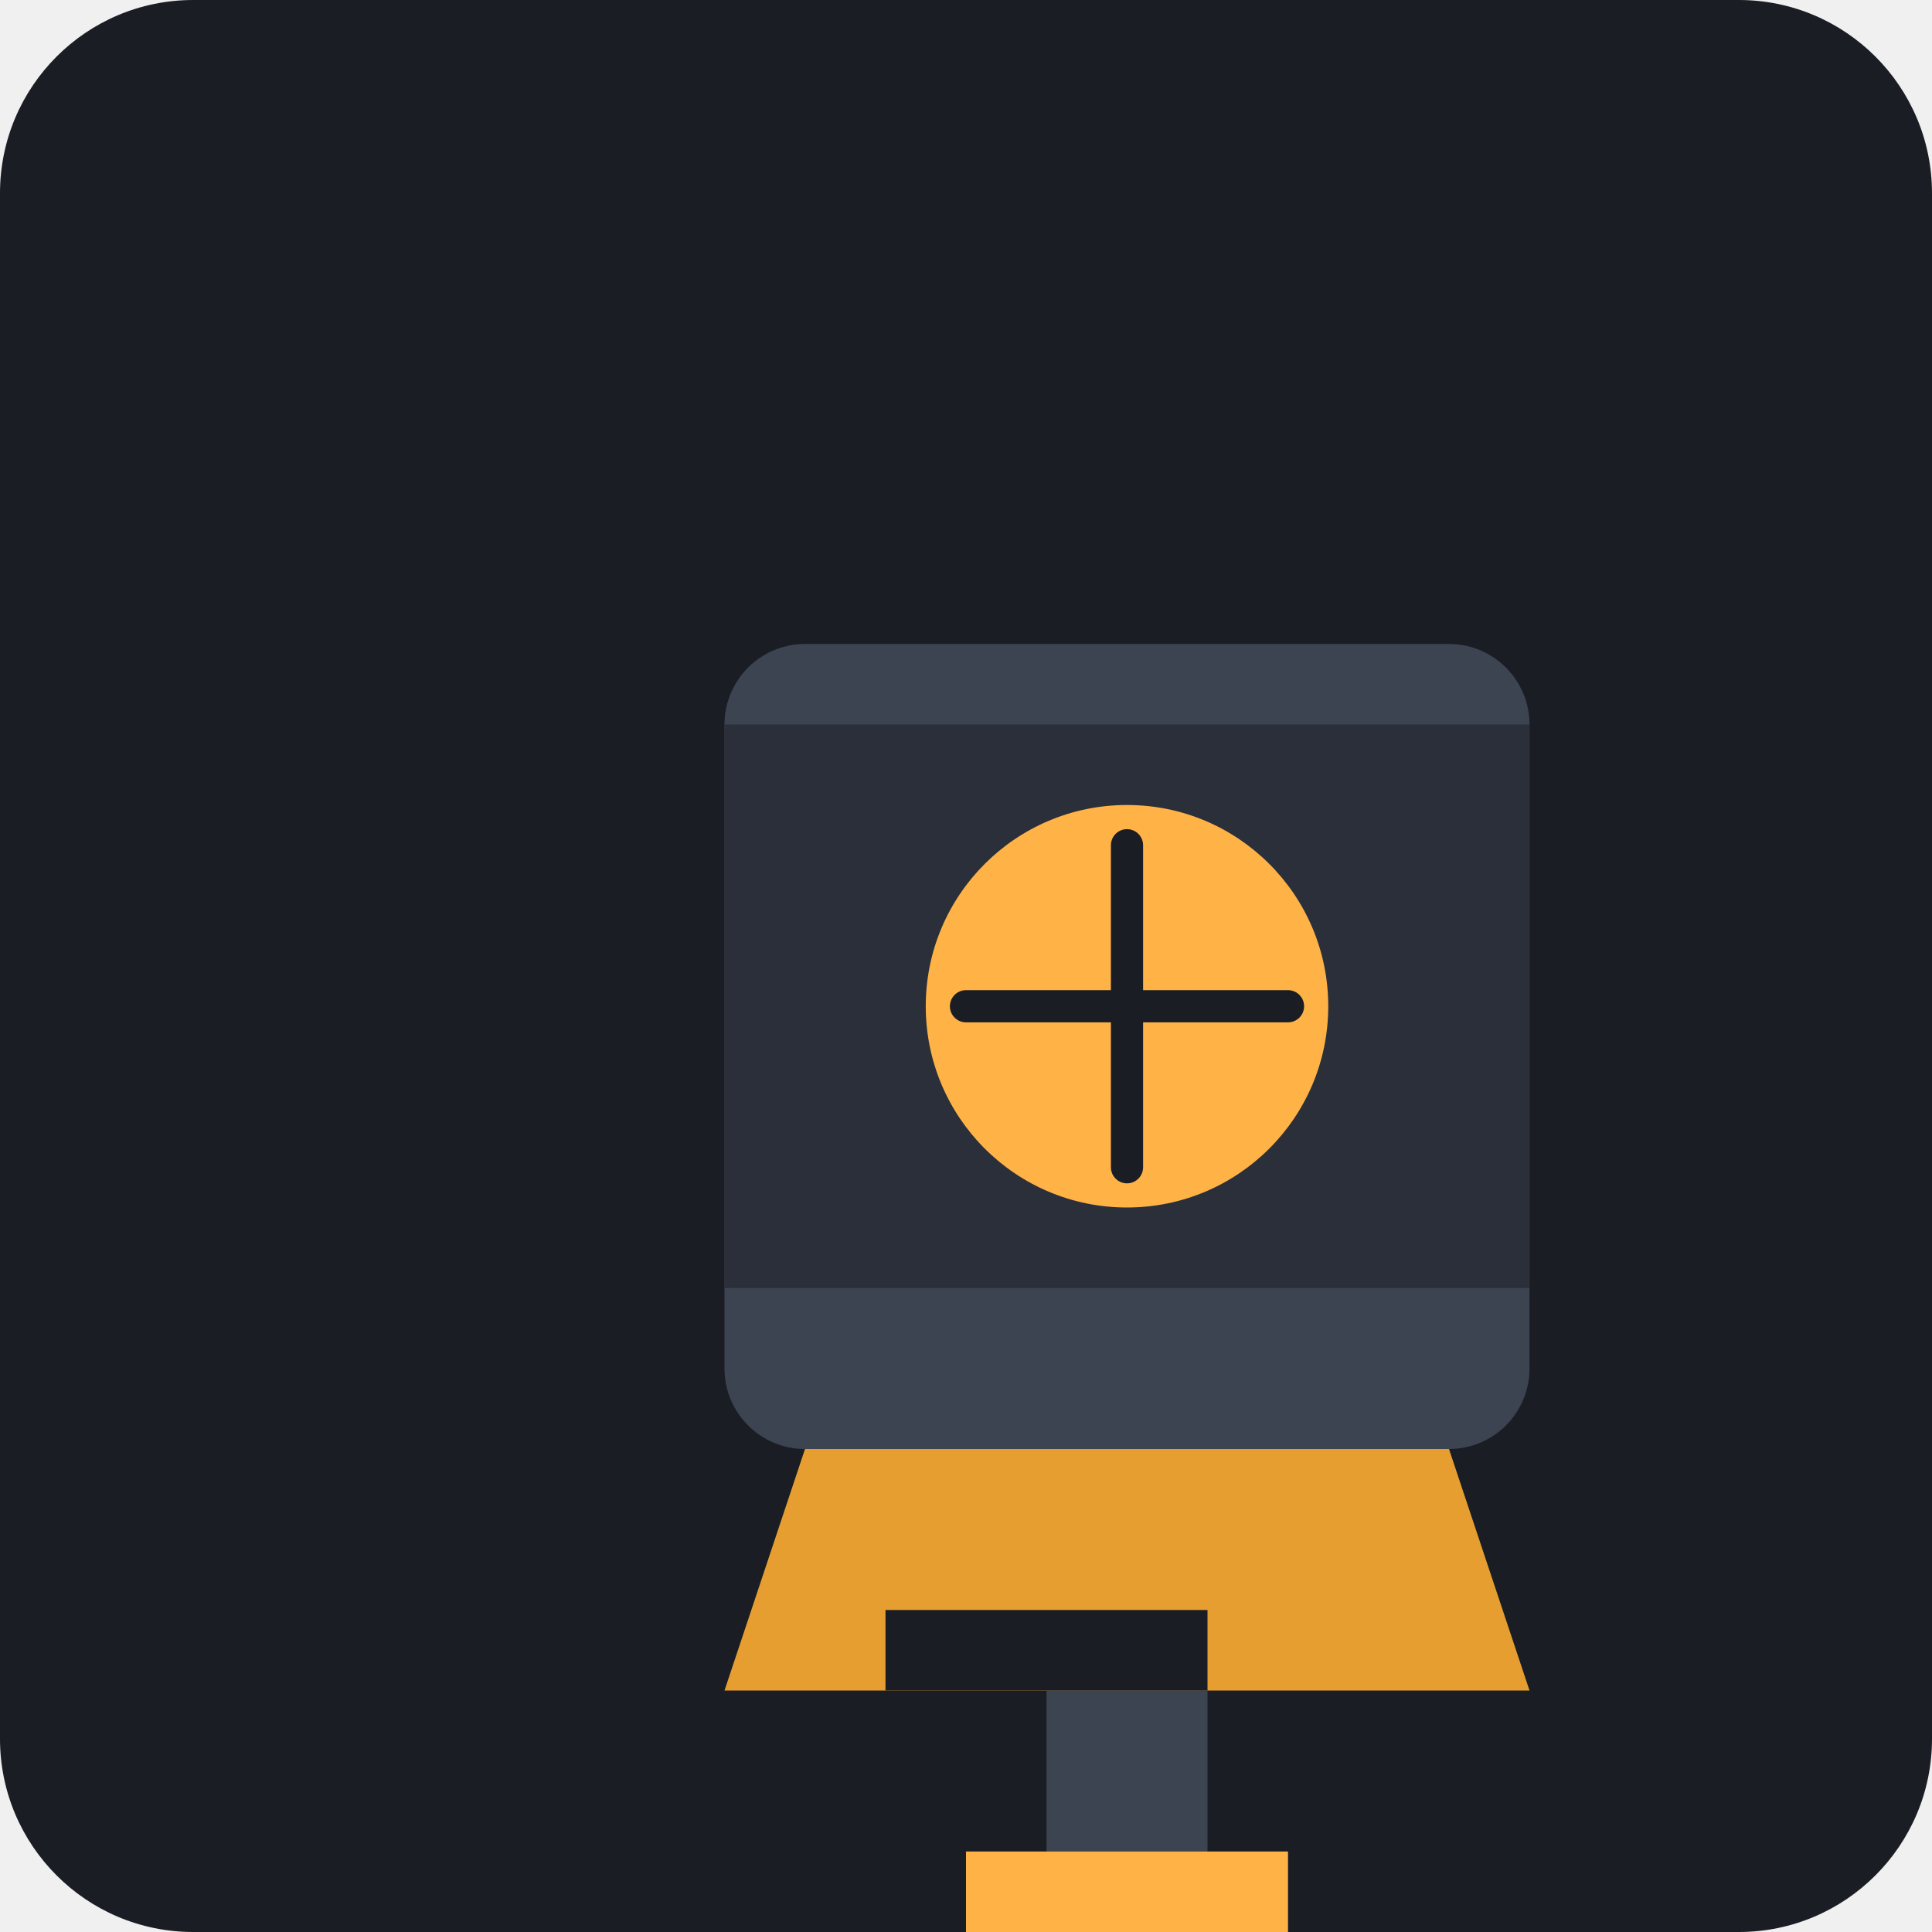
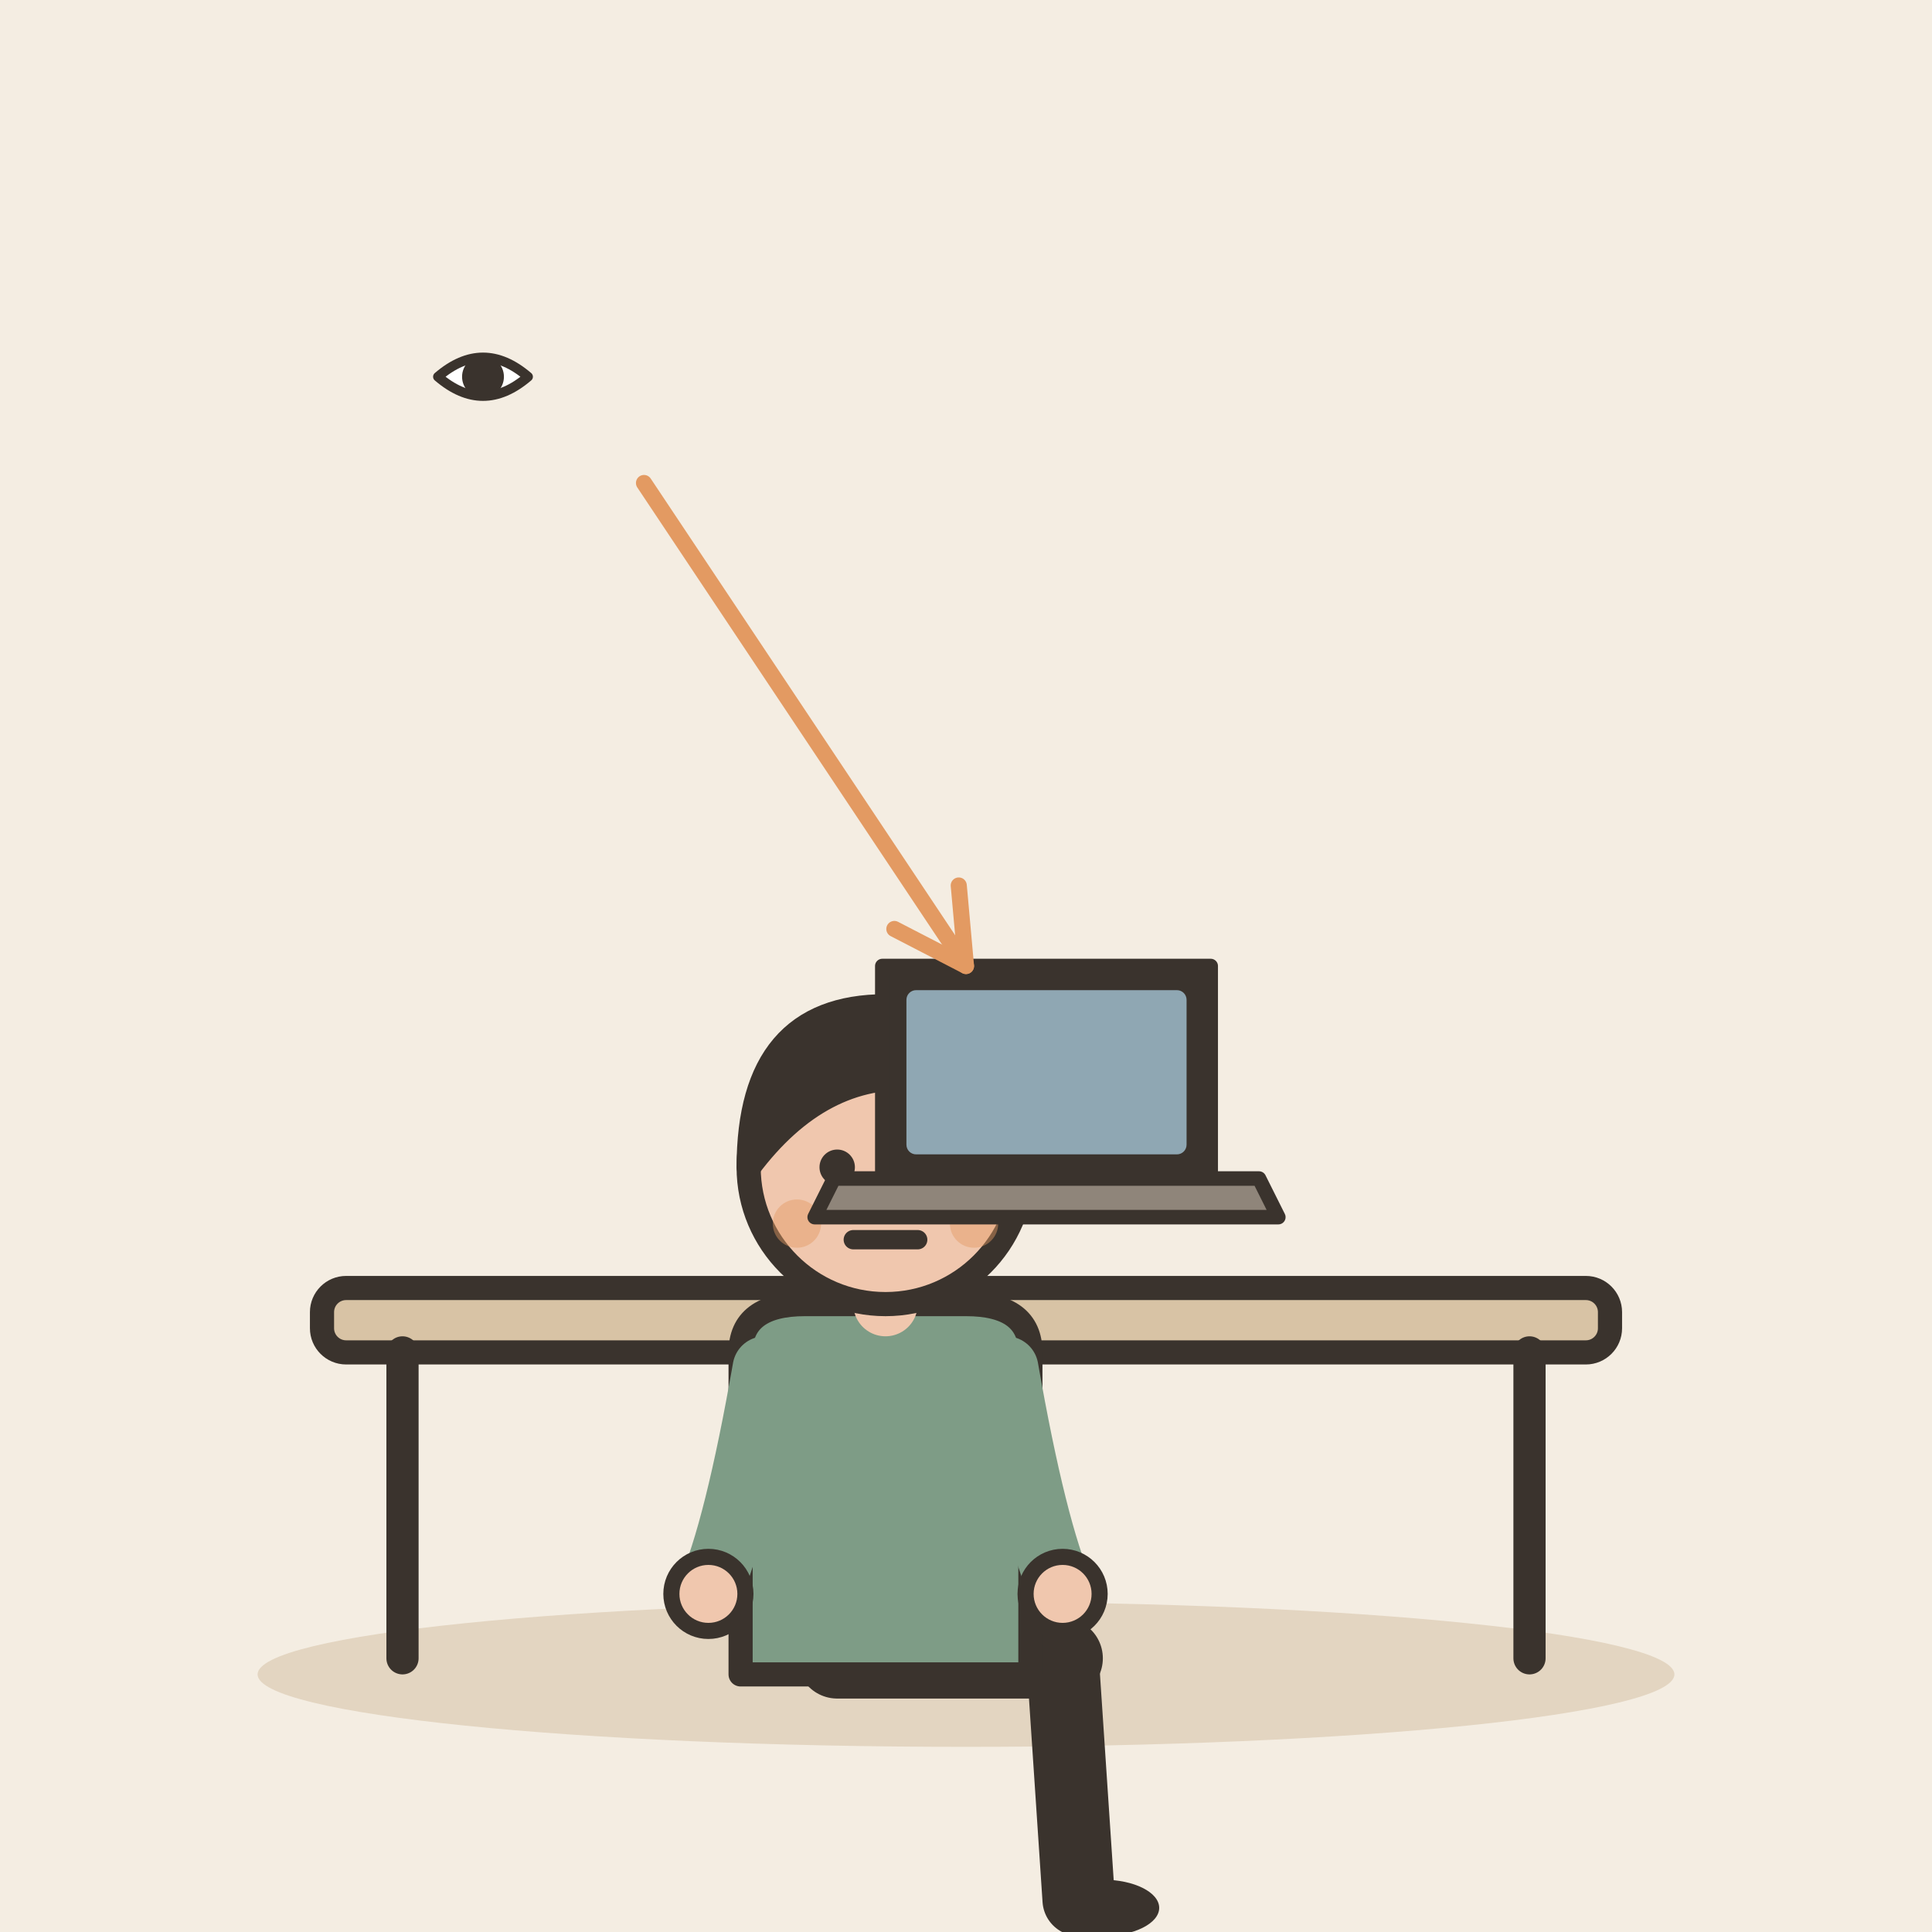
- <svg xmlns="http://www.w3.org/2000/svg" viewBox="0 0 240 240">
-   <rect width="240" height="240" rx="24" fill="#1A1D24" />
-   <g transform="translate(60, 60)">
-     <path d="M120 120h-80a10 10 0 0 1-10-10V30a10 10 0 0 1 10-10h80a10 10 0 0 1 10 10v80a10 10 0 0 1-10 10z" fill="#3D4451" />
-     <path d="M30 30h100v70H30z" fill="#2A2F3A" />
-     <circle cx="80" cy="65" r="25" fill="#FFB347" />
-     <path d="M80 45v40M60 65h40" stroke="#1A1D24" stroke-width="4" stroke-linecap="round" />
-     <path d="M65 120h30l5 20H60z" fill="#FFB347" />
-     <path d="M40 120h80l10 30H30z" fill="#E69E30" />
-     <path d="M50 140h40v10H50z" fill="#1A1D24" />
-     <path d="M70 150h20v20H70z" fill="#3D4451" />
-     <path d="M60 170h40v10H60z" fill="#FFB347" />
+ <svg xmlns="http://www.w3.org/2000/svg" viewBox="0 0 240 240" data-style="editorial">
+   <rect width="240" height="240" fill="#F4EDE2" />
+   <ellipse cx="120" cy="208" rx="88" ry="9" fill="#E3D5C1" />
+   <g transform="translate(120 206)">
+     <rect x="-80" y="-46" width="160" height="8" rx="3" fill="#D8C3A5" stroke="#3A332D" stroke-width="3" stroke-linecap="round" stroke-linejoin="round" />
+     <path d="M-70 -38L-70 0" stroke="#3A332D" stroke-width="4" stroke-linecap="round" fill="none" />
+     <path d="M70 -38L70 0" stroke="#3A332D" stroke-width="4" stroke-linecap="round" fill="none" />
  </g>
+   <g transform="translate(110 206)">
+     <path d="M-6 0L22 0" stroke="#3A332D" stroke-width="10" stroke-linecap="round" fill="none" />
+     <path d="M22 0L24 30" stroke="#3A332D" stroke-width="9" stroke-linecap="round" fill="none" />
+     <ellipse cx="27" cy="31" rx="7" ry="3.5" fill="#3A332D" />
+     <g transform="translate(0 40)" />
+     <path d="M-18 -38Q-18 -44 -10 -44L10 -44Q18 -44 18 -38L18 2L-18 2Z" fill="#7E9C86" stroke="#3A332D" stroke-width="3" stroke-linecap="round" stroke-linejoin="round" />
+     <path d="M-15 -36Q-18.5 -16 -22 -8" fill="none" stroke="#7E9C86" stroke-width="8" stroke-linecap="round" stroke-linejoin="round" />
+     <circle cx="-22" cy="-8" r="4.6" fill="#F0C7AE" stroke="#3A332D" stroke-linecap="round" stroke-linejoin="round" stroke-width="2" />
+     <path d="M15 -36Q18.5 -16 22 -8" fill="none" stroke="#7E9C86" stroke-width="8" stroke-linecap="round" stroke-linejoin="round" />
+     <circle cx="22" cy="-8" r="4.6" fill="#F0C7AE" stroke="#3A332D" stroke-linecap="round" stroke-linejoin="round" stroke-width="2" />
+     <path d="M0 -44L0 -48" stroke="#F0C7AE" stroke-width="8" stroke-linecap="round" fill="none" />
+     <g transform="translate(0 40)">
+       <circle cx="0" cy="-101" r="17" fill="#F0C7AE" stroke="#3A332D" stroke-width="3" stroke-linecap="round" stroke-linejoin="round" />
+       <path d="M-17 -101Q-17 -121 0 -121Q17 -121 17 -101Q13 -110 4 -112Q-8 -113 -17 -101Z" fill="#3A332D" stroke="#3A332D" stroke-width="3" stroke-linecap="round" stroke-linejoin="round" />
+       <circle cx="-6" cy="-101" r="2.2" fill="#3A332D" />
+       <circle cx="6" cy="-101" r="2.2" fill="#3A332D" />
+       <path d="M-4 -92L4 -92" fill="none" stroke="#3A332D" stroke-width="2.4" stroke-linecap="round" stroke-linejoin="round" />
+       <circle cx="-11" cy="-94" r="3" fill="#E39A62" opacity="0.45" />
+       <circle cx="11" cy="-94" r="3" fill="#E39A62" opacity="0.45" />
+     </g>
+   </g>
+   <g transform="translate(130 150) scale(0.6 0.6)">
+     <path d="M-34 -50L34 -50L34 -6L-34 -6Z" fill="#3A332D" stroke="#3A332D" stroke-width="3" stroke-linecap="round" stroke-linejoin="round" />
+     <rect x="-29" y="-45" width="58" height="34" rx="2" fill="#8FA7B3" />
+     <path d="M-44 -6L44 -6L48 2L-48 2Z" fill="#8F857A" stroke="#3A332D" stroke-width="3" stroke-linecap="round" stroke-linejoin="round" />
+   </g>
+   <g transform="translate(60 50) scale(0.4 0.4)">
+     <path d="M-14 -8Q0 -20 14 -8Q0 4 -14 -8Z" fill="#FFFFFF" stroke="#3A332D" stroke-width="3" stroke-linecap="round" stroke-linejoin="round" />
+     <circle cx="0" cy="-8" r="5" fill="#3A332D" stroke="#3A332D" stroke-width="3" stroke-linecap="round" stroke-linejoin="round" />
+   </g>
+   <path d="M80 60L120 120" stroke="#E39A62" stroke-width="2" stroke-linecap="round" fill="none" />
+   <path d="M111.1 115.4L120 120L119.1 110.0" fill="none" stroke="#E39A62" stroke-width="2" stroke-linecap="round" stroke-linejoin="round" />
</svg>
